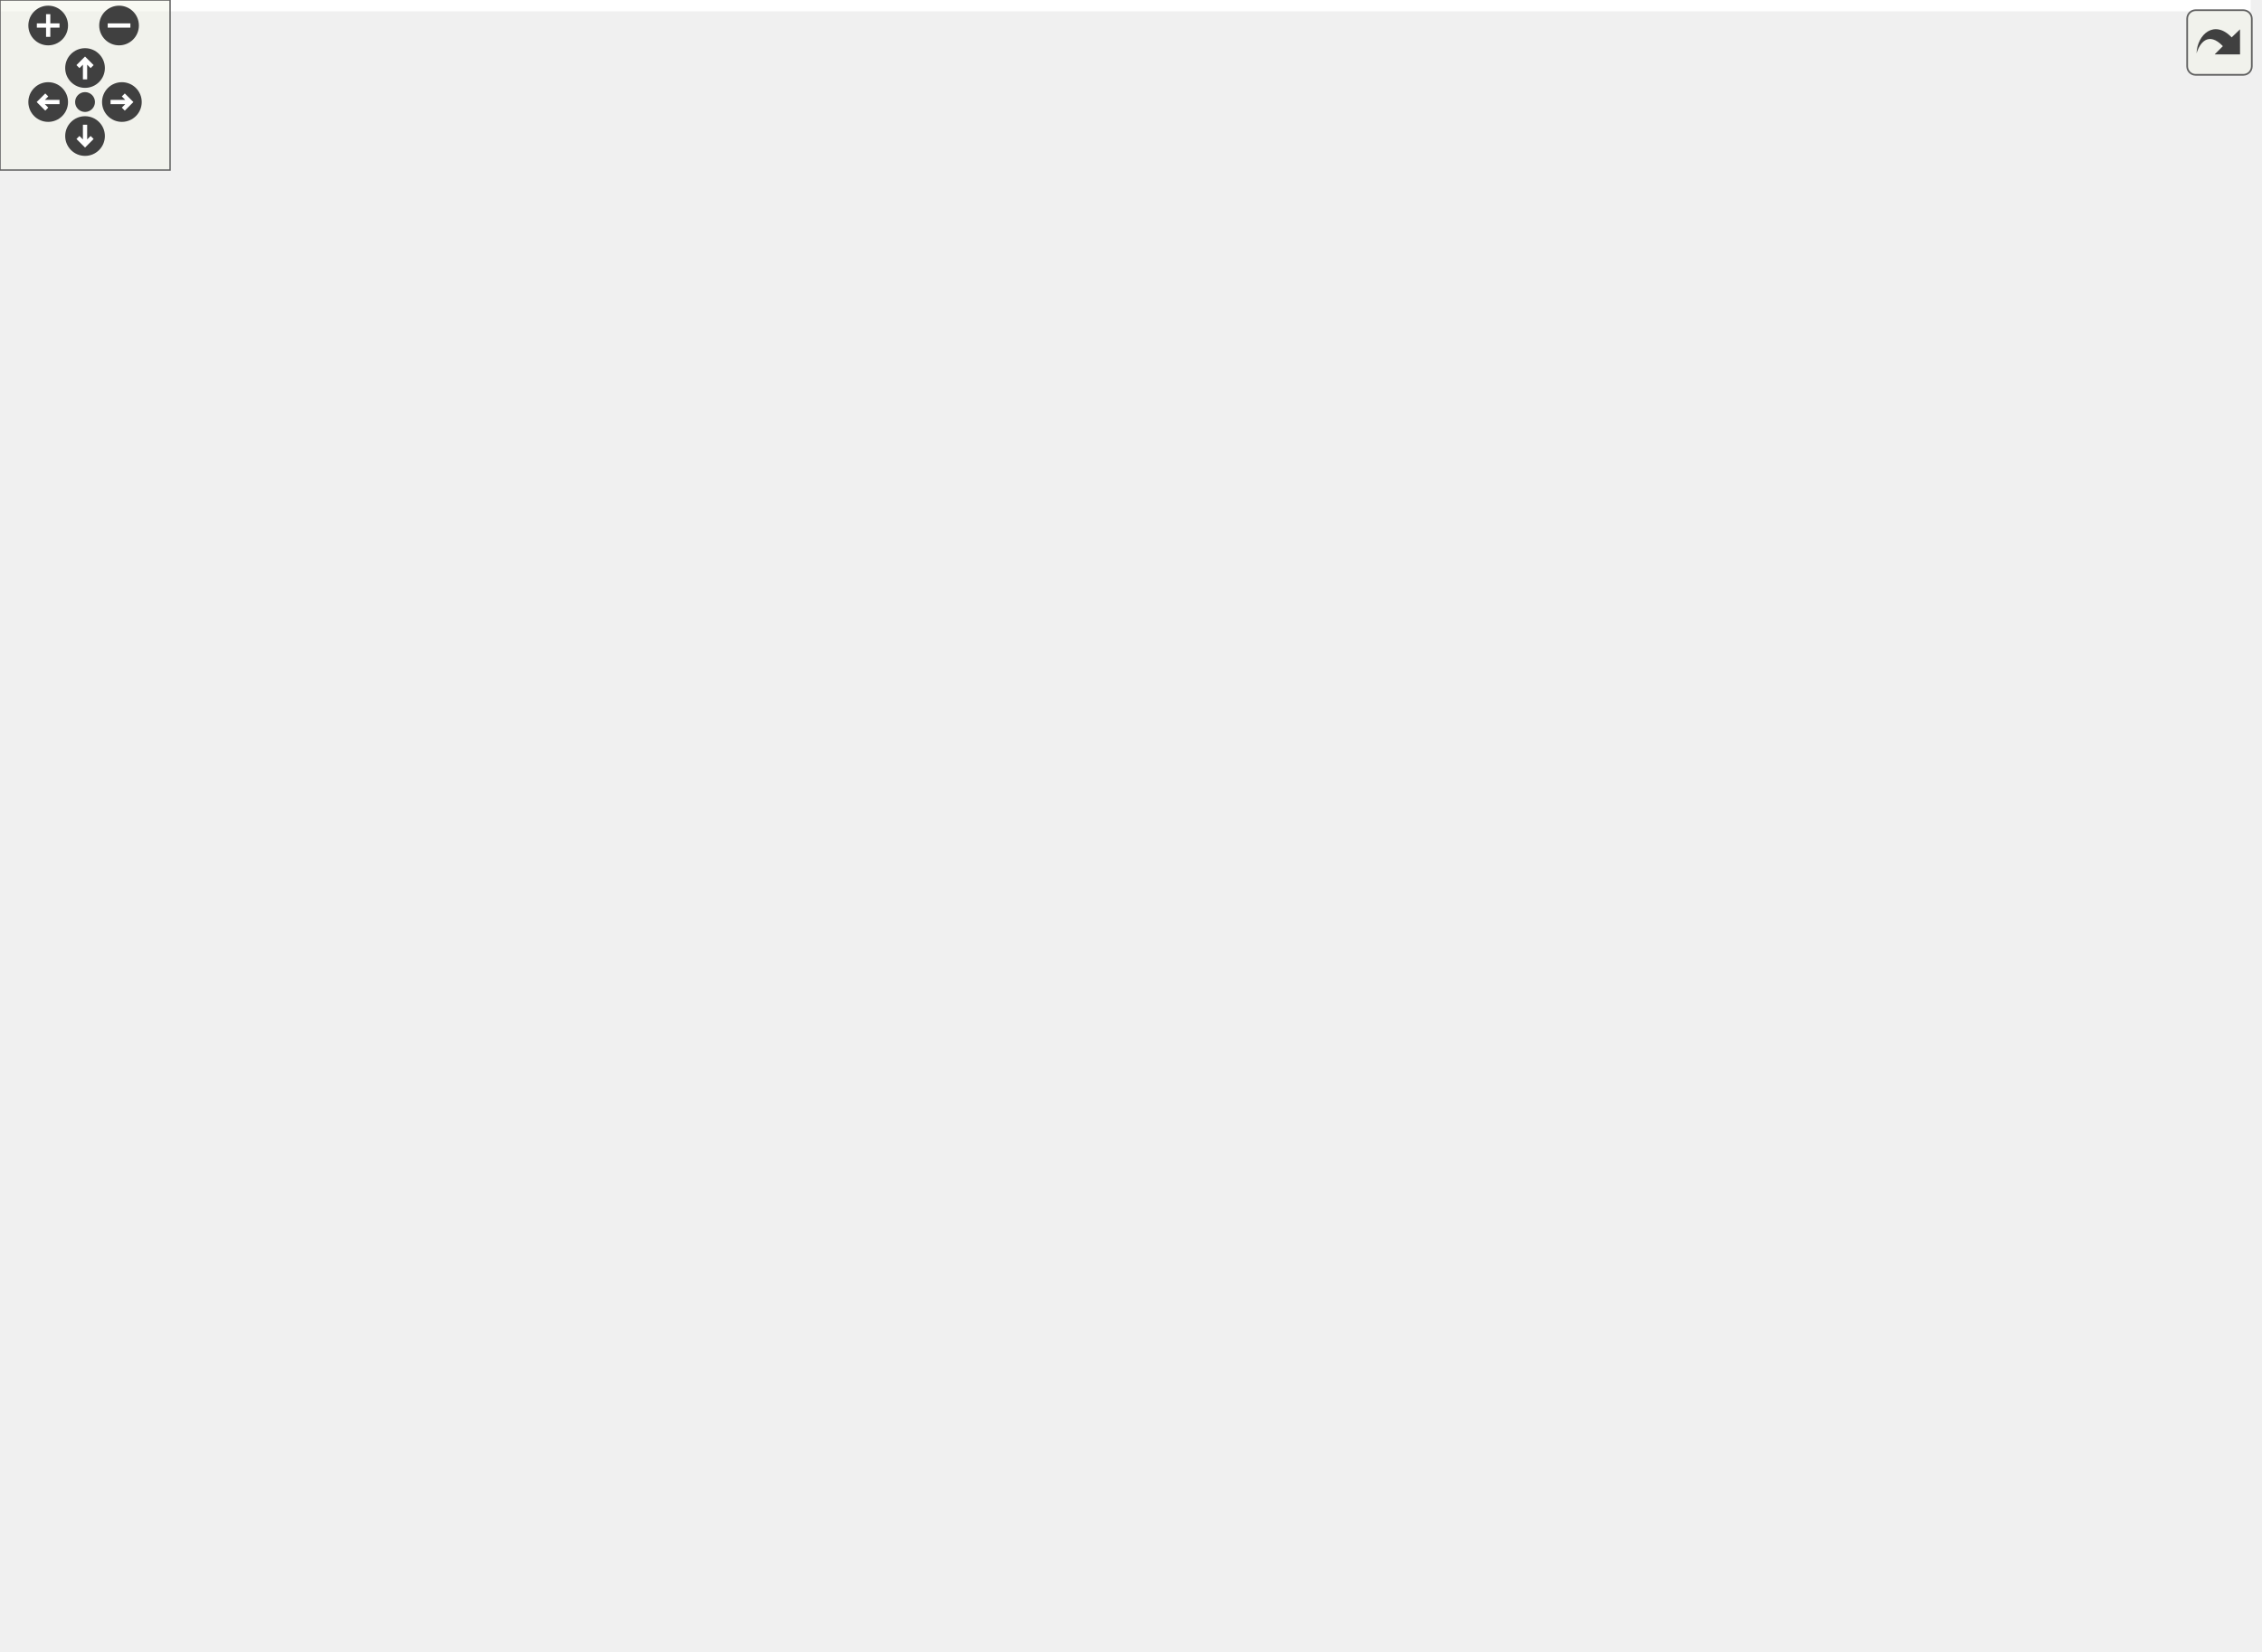
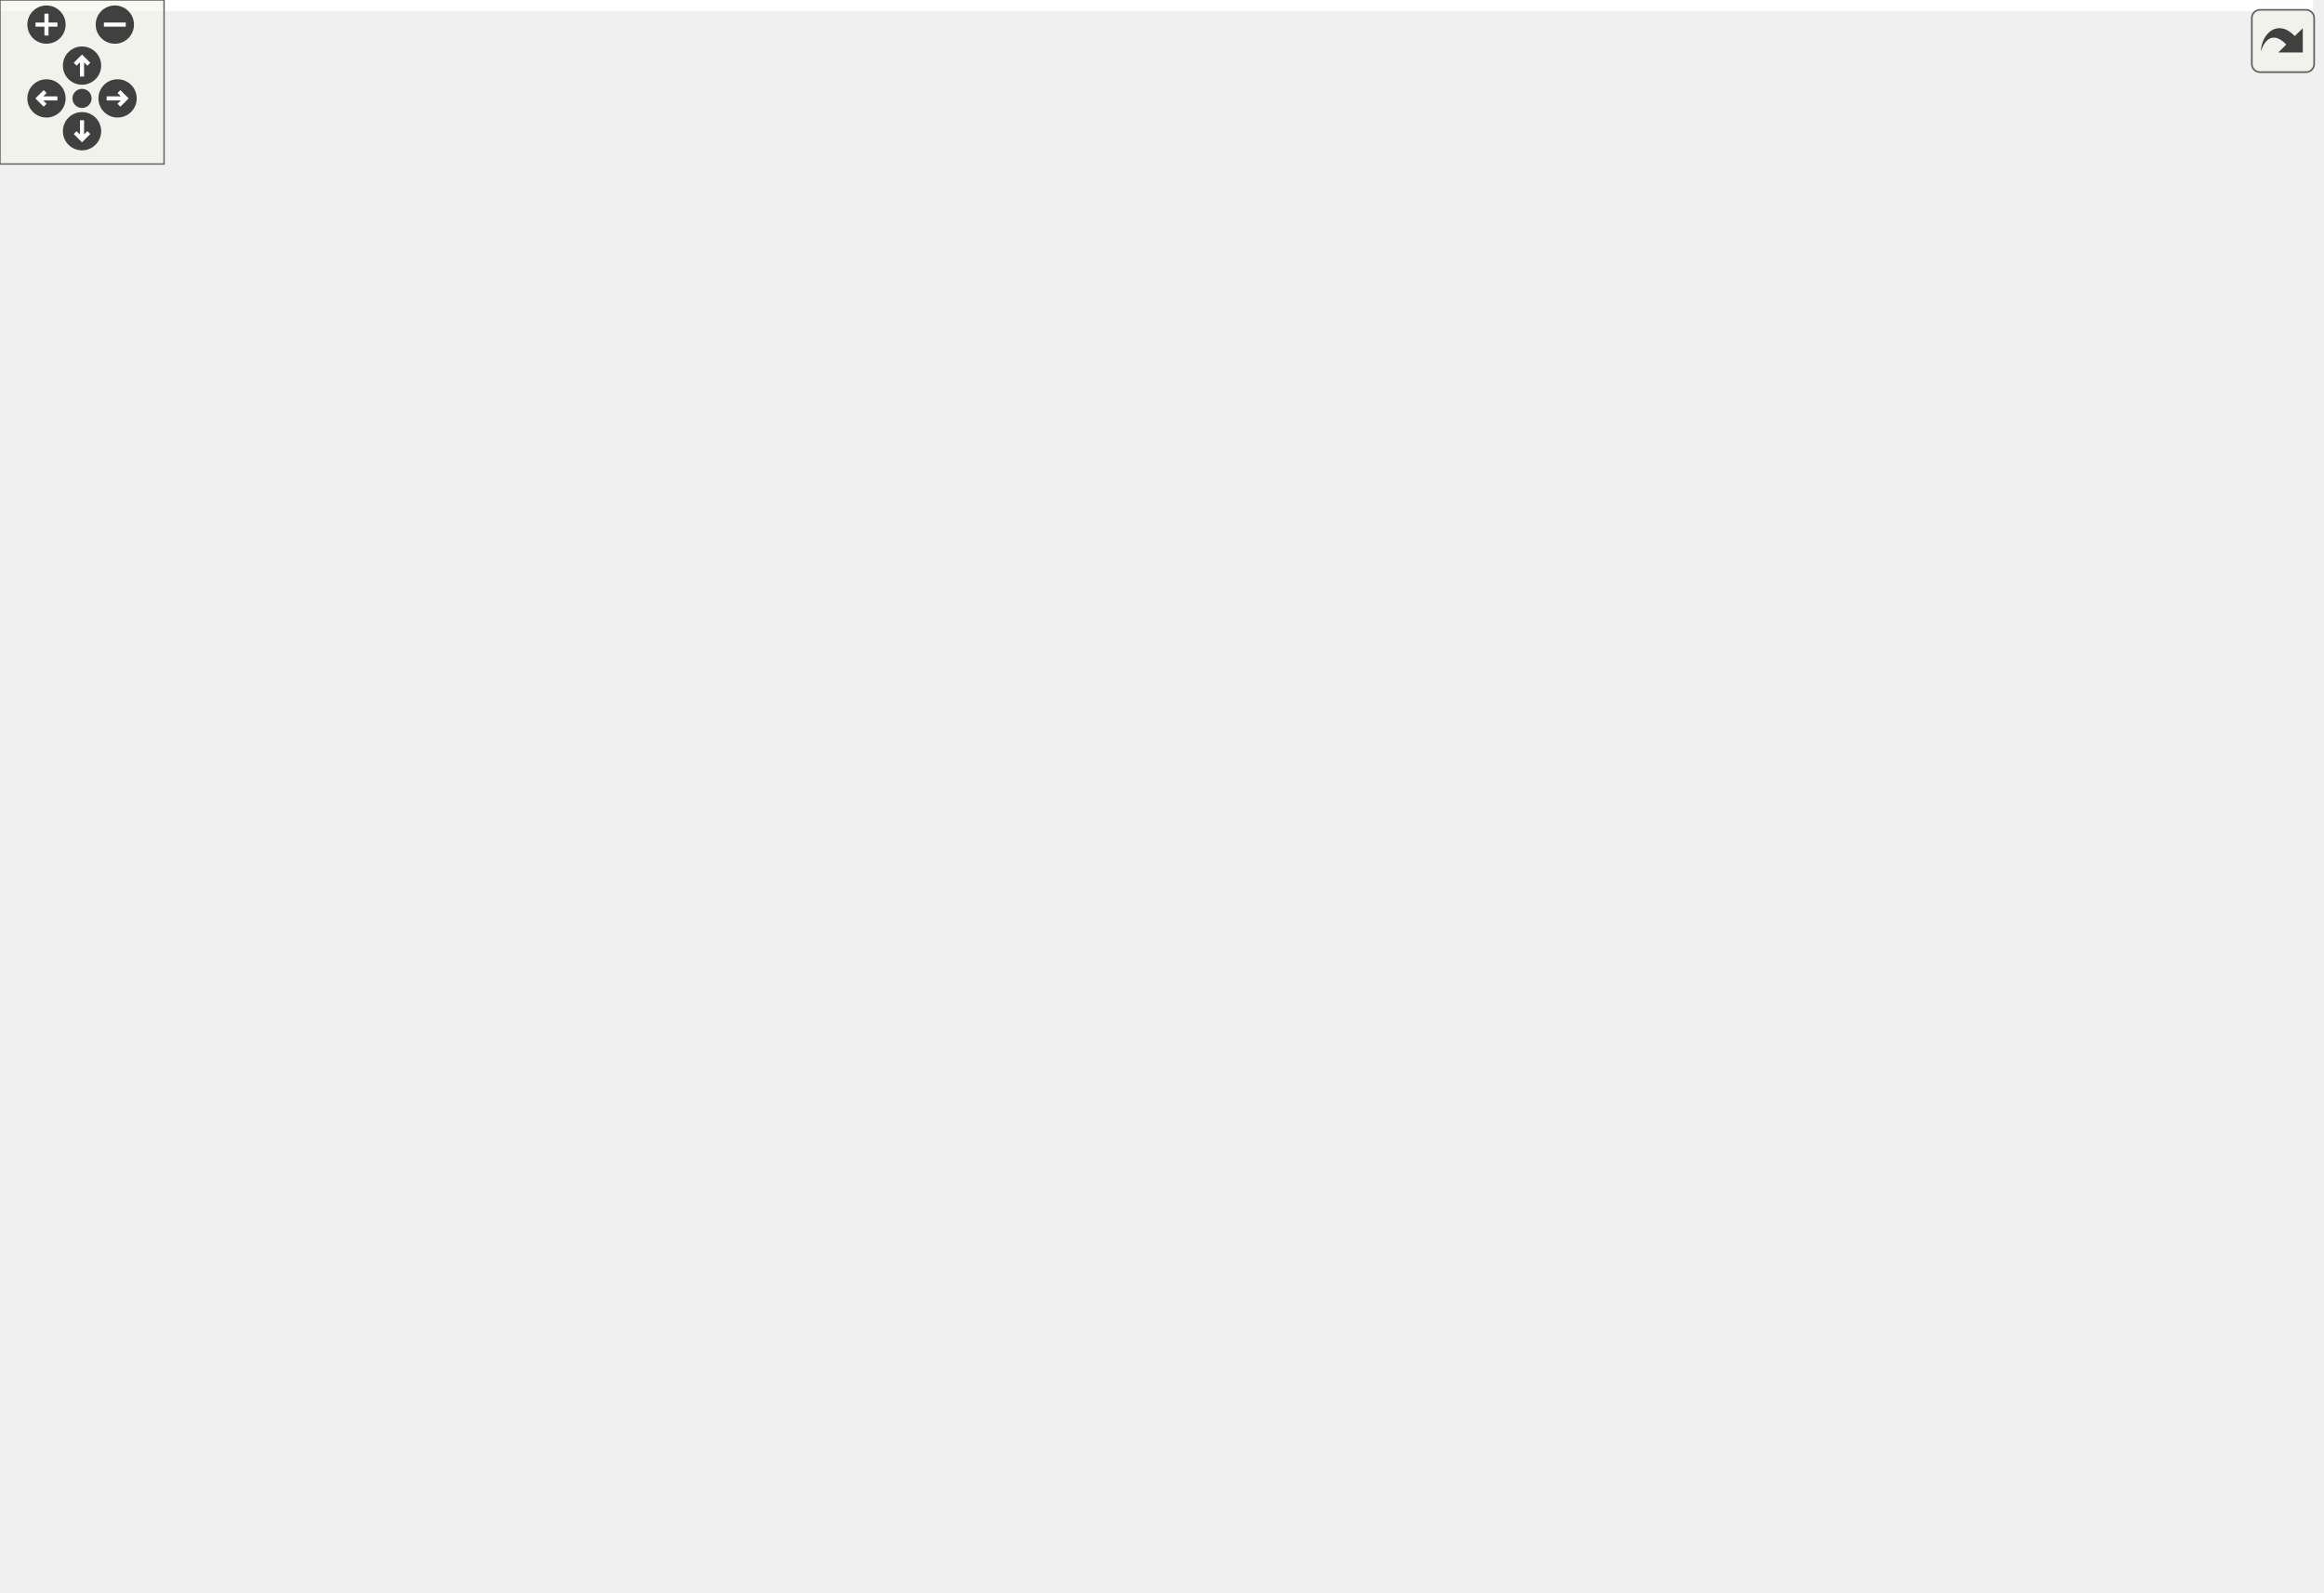
<svg xmlns="http://www.w3.org/2000/svg" xmlns:xlink="http://www.w3.org/1999/xlink" id="main" version="1.1" xml:space="preserve">
  <style type="text/css">
.edge:hover path { stroke: red; }
.edge:hover polygon { stroke: red; fill: red; }
</style>
  <defs>
    <circle id="rim" cx="0" cy="0" r="7" />
    <circle id="rim2" cx="0" cy="0" r="3.5" />
    <g id="zoomPlus">
      <use xlink:href="#rim" fill="#404040">
        <set attributeName="fill" to="#808080" begin="zoomplus.mouseover" end="zoomplus.mouseout" />
      </use>
      <path d="M-4,0h8M0,-4v8" fill="none" stroke="white" stroke-width="1.5" pointer-events="none" />
    </g>
    <g id="zoomMin">
      <use xlink:href="#rim" fill="#404040">
        <set attributeName="fill" to="#808080" begin="zoomminus.mouseover" end="zoomminus.mouseout" />
      </use>
      <path d="M-4,0h8" fill="none" stroke="white" stroke-width="1.5" pointer-events="none" />
    </g>
    <g id="dirArrow">
      <path fill="none" stroke="white" stroke-width="1.5" d="M0,-3.0v7 M-2.5,-0.5L0,-3.0L2.5,-0.5" />
    </g>
    <g id="resetDef">
      <use xlink:href="#rim2" fill="#404040">
        <set attributeName="fill" to="#808080" begin="reset.mouseover" end="reset.mouseout" />
      </use>
    </g>
  </defs>
  <svg id="graph" class="graph">
    <g id="viewport">
-       <polygon fill="white" stroke="none" points="-4,4 -4,-522.5 794,-522.5 794,4 -4,4" />
+       <polygon fill="white" stroke="none" points="-4,4 -4,-522.5 846,-522.5 846,4 -4,4" />
      <g id="node1" class="node">
        <g id="a_node1">
          <a xlink:title="The results of a REST call wrapped in a convenient struct.">
-             <polygon fill="#bfbfbf" stroke="black" points="649,-212 649,-231 790,-231 790,-212 649,-212" />
-             <text text-anchor="middle" x="719.5" y="-219" font-family="Helvetica,sans-Serif" font-size="10.00">dpp::confirmation_callback_t</text>
+             <polygon fill="#bfbfbf" stroke="black" points="701,-212 701,-231 842,-231 842,-212 701,-212" />
+             <text text-anchor="middle" x="771.5" y="-219" font-family="Helvetica,sans-Serif" font-size="10.00">dpp::confirmation_callback_t</text>
          </a>
        </g>
      </g>
      <g id="node2" class="node">
        <g id="a_node2">
          <a xlink:title=" ">
            <polygon fill="white" stroke="#bfbfbf" points="132,-229 132,-248 192,-248 192,-229 132,-229" />
            <text text-anchor="middle" x="162" y="-236" font-family="Helvetica,sans-Serif" font-size="10.00">std::string</text>
          </a>
        </g>
      </g>
      <g id="edge1" class="edge">
-         <path fill="none" stroke="#9a32cd" stroke-dasharray="5,2" d="M202.205,-237.3C295.364,-234.449 530.999,-227.238 648.972,-223.628" />
-         <polygon fill="#9a32cd" stroke="#9a32cd" points="201.972,-233.806 192.084,-237.61 202.186,-240.802 201.972,-233.806" />
-         <text text-anchor="middle" x="443.5" y="-237.5" font-family="Helvetica,sans-Serif" font-size="10.00"> type</text>
+         <path fill="none" stroke="#9a32cd" stroke-dasharray="5,2" d="M202.378,-237.398C303.382,-234.572 572.695,-227.035 700.854,-223.449" />
+         <polygon fill="#9a32cd" stroke="#9a32cd" points="202.199,-233.902 192.301,-237.68 202.395,-240.899 202.199,-233.902" />
+         <text text-anchor="middle" x="469.5" y="-237.5" font-family="Helvetica,sans-Serif" font-size="10.00"> type</text>
      </g>
      <g id="node4" class="node">
        <g id="a_node4">
          <a xlink:href="structdpp_1_1http__request__completion__t.html" target="_top" xlink:title="The result of any HTTP request. Contains the headers, vital rate limit figures, and returned request ...">
-             <polygon fill="white" stroke="black" points="367,-341 367,-360 520,-360 520,-341 367,-341" />
-             <text text-anchor="middle" x="443.5" y="-348" font-family="Helvetica,sans-Serif" font-size="10.00">dpp::http_request_completion_t</text>
+             <polygon fill="white" stroke="black" points="393,-341 393,-360 546,-360 546,-341 393,-341" />
+             <text text-anchor="middle" x="469.5" y="-348" font-family="Helvetica,sans-Serif" font-size="10.00">dpp::http_request_completion_t</text>
          </a>
        </g>
      </g>
      <g id="edge7" class="edge">
-         <path fill="none" stroke="#9a32cd" stroke-dasharray="5,2" d="M202.134,-247.881C229.196,-254.853 265.803,-265.252 297,-277.5 345.404,-296.504 399.393,-325.902 425.933,-340.935" />
-         <polygon fill="#9a32cd" stroke="#9a32cd" points="202.814,-244.443 192.261,-245.38 201.095,-251.229 202.814,-244.443" />
-         <text text-anchor="middle" x="253.5" y="-291.5" font-family="Helvetica,sans-Serif" font-size="10.00"> body</text>
-         <text text-anchor="middle" x="253.5" y="-280.5" font-family="Helvetica,sans-Serif" font-size="10.00">ratelimit_bucket</text>
+         <path fill="none" stroke="#9a32cd" stroke-dasharray="5,2" d="M201.867,-248.91C228.808,-256.415 265.381,-267.181 297,-278.5 352.332,-298.309 415.671,-326.343 447.665,-340.895" />
+         <polygon fill="#9a32cd" stroke="#9a32cd" points="202.614,-245.485 192.043,-246.199 200.752,-252.233 202.614,-245.485" />
+         <text text-anchor="middle" x="253.5" y="-292.5" font-family="Helvetica,sans-Serif" font-size="10.00"> body</text>
+         <text text-anchor="middle" x="253.5" y="-281.5" font-family="Helvetica,sans-Serif" font-size="10.00">ratelimit_bucket</text>
      </g>
      <g id="node3" class="node">
        <g id="a_node3">
          <a xlink:title=" ">
            <polygon fill="white" stroke="#bfbfbf" points="0,-223.5 0,-253.5 95,-253.5 95,-223.5 0,-223.5" />
            <text text-anchor="start" x="8" y="-241.5" font-family="Helvetica,sans-Serif" font-size="10.00">std::basic_string&lt;</text>
            <text text-anchor="middle" x="47.5" y="-230.5" font-family="Helvetica,sans-Serif" font-size="10.00"> Char &gt;</text>
          </a>
        </g>
      </g>
      <g id="edge2" class="edge">
        <path fill="none" stroke="midnightblue" d="M105.526,-238.5C114.678,-238.5 123.803,-238.5 131.931,-238.5" />
        <polygon fill="midnightblue" stroke="midnightblue" points="105.233,-235 95.233,-238.5 105.233,-242 105.233,-235" />
      </g>
      <g id="edge3" class="edge">
-         <path fill="none" stroke="#9a32cd" stroke-dasharray="5,2" d="M474.488,-336.381C530.611,-309.959 650.155,-253.677 698.04,-231.133" />
-         <polygon fill="#9a32cd" stroke="#9a32cd" points="472.651,-333.378 465.095,-340.804 475.633,-339.711 472.651,-333.378" />
-         <text text-anchor="middle" x="610.5" y="-281.5" font-family="Helvetica,sans-Serif" font-size="10.00"> http_info</text>
+         <path fill="none" stroke="#9a32cd" stroke-dasharray="5,2" d="M502.574,-336.708C563.697,-310.425 695.452,-253.77 748.099,-231.133" />
+         <polygon fill="#9a32cd" stroke="#9a32cd" points="500.853,-333.638 493.049,-340.804 503.618,-340.069 500.853,-333.638" />
+         <text text-anchor="middle" x="662.5" y="-277.5" font-family="Helvetica,sans-Serif" font-size="10.00"> http_info</text>
      </g>
      <g id="node5" class="node">
        <g id="a_node5">
          <a xlink:title=" ">
            <polygon fill="white" stroke="#bfbfbf" points="141.5,-499 141.5,-518 182.5,-518 182.5,-499 141.5,-499" />
            <text text-anchor="middle" x="162" y="-506" font-family="Helvetica,sans-Serif" font-size="10.00">map&lt;</text>
          </a>
        </g>
      </g>
      <g id="edge4" class="edge">
-         <path fill="none" stroke="#9a32cd" stroke-dasharray="5,2" d="M192.694,-506.422C220.849,-503.473 263.68,-496.394 297,-479.5 358.725,-448.204 414.896,-384.309 434.826,-360.093" />
-         <polygon fill="#9a32cd" stroke="#9a32cd" points="192.301,-502.944 182.671,-507.362 192.955,-509.913 192.301,-502.944" />
-         <text text-anchor="middle" x="253.5" y="-506.5" font-family="Helvetica,sans-Serif" font-size="10.00"> headers</text>
+         <path fill="none" stroke="#9a32cd" stroke-dasharray="5,2" d="M192.863,-505.456C220.806,-501.777 263.193,-494.034 297,-478.5 365.87,-446.856 433.883,-384.363 458.671,-360.281" />
+         <polygon fill="#9a32cd" stroke="#9a32cd" points="192.41,-501.985 182.909,-506.674 193.261,-508.933 192.41,-501.985" />
+         <text text-anchor="middle" x="253.5" y="-505.5" font-family="Helvetica,sans-Serif" font-size="10.00"> headers</text>
      </g>
      <g id="node6" class="node">
        <g id="a_node6">
          <a xlink:title=" ">
            <polygon fill="white" stroke="#bfbfbf" points="136.5,-461 136.5,-480 187.5,-480 187.5,-461 136.5,-461" />
            <text text-anchor="middle" x="162" y="-468" font-family="Helvetica,sans-Serif" font-size="10.00">uint16_t</text>
          </a>
        </g>
      </g>
      <g id="edge5" class="edge">
-         <path fill="none" stroke="#9a32cd" stroke-dasharray="5,2" d="M197.99,-467.037C225.641,-463.46 264.805,-456.501 297,-443.5 351.208,-421.611 407.255,-379.108 430.887,-360.096" />
-         <polygon fill="#9a32cd" stroke="#9a32cd" points="197.501,-463.571 187.995,-468.248 198.343,-470.52 197.501,-463.571" />
-         <text text-anchor="middle" x="253.5" y="-467.5" font-family="Helvetica,sans-Serif" font-size="10.00"> status</text>
+         <path fill="none" stroke="#9a32cd" stroke-dasharray="5,2" d="M197.744,-466.396C225.259,-462.462 264.359,-455.336 297,-443.5 358.773,-421.101 425.41,-379.242 454.064,-360.281" />
+         <polygon fill="#9a32cd" stroke="#9a32cd" points="197.24,-462.932 187.804,-467.75 198.185,-469.868 197.24,-462.932" />
+         <text text-anchor="middle" x="253.5" y="-466.5" font-family="Helvetica,sans-Serif" font-size="10.00"> status</text>
      </g>
      <g id="node7" class="node">
        <g id="a_node7">
          <a xlink:title=" ">
            <polygon fill="white" stroke="#bfbfbf" points="133,-423 133,-442 191,-442 191,-423 133,-423" />
            <text text-anchor="middle" x="162" y="-430" font-family="Helvetica,sans-Serif" font-size="10.00">http_error</text>
          </a>
        </g>
      </g>
      <g id="edge6" class="edge">
-         <path fill="none" stroke="#9a32cd" stroke-dasharray="5,2" d="M201.387,-429.388C228.48,-426.561 265.428,-421.425 297,-412.5 344.561,-399.056 397.172,-373.866 424.219,-360.094" />
-         <polygon fill="#9a32cd" stroke="#9a32cd" points="200.763,-425.933 191.154,-430.396 201.449,-432.899 200.763,-425.933" />
+         <path fill="none" stroke="#9a32cd" stroke-dasharray="5,2" d="M201.239,-428.838C228.264,-425.755 265.191,-420.538 297,-412.5 352.098,-398.576 414.246,-373.697 446.469,-360.07" />
+         <polygon fill="#9a32cd" stroke="#9a32cd" points="200.596,-425.387 191.036,-429.954 201.357,-432.346 200.596,-425.387" />
        <text text-anchor="middle" x="253.5" y="-431.5" font-family="Helvetica,sans-Serif" font-size="10.00"> error</text>
      </g>
      <g id="node8" class="node">
        <g id="a_node8">
          <a xlink:title=" ">
            <polygon fill="white" stroke="#bfbfbf" points="136.5,-362 136.5,-381 187.5,-381 187.5,-362 136.5,-362" />
            <text text-anchor="middle" x="162" y="-369" font-family="Helvetica,sans-Serif" font-size="10.00">uint64_t</text>
          </a>
        </g>
      </g>
      <g id="edge8" class="edge">
-         <path fill="none" stroke="#9a32cd" stroke-dasharray="5,2" d="M197.82,-368.884C239.858,-365.725 311.761,-360.323 366.775,-356.189" />
-         <polygon fill="#9a32cd" stroke="#9a32cd" points="197.513,-365.397 187.804,-369.636 198.038,-372.377 197.513,-365.397" />
-         <text text-anchor="middle" x="253.5" y="-403.5" font-family="Helvetica,sans-Serif" font-size="10.00"> ratelimit_limit</text>
-         <text text-anchor="middle" x="253.5" y="-392.5" font-family="Helvetica,sans-Serif" font-size="10.00">ratelimit_remaining</text>
-         <text text-anchor="middle" x="253.5" y="-381.5" font-family="Helvetica,sans-Serif" font-size="10.00">ratelimit_reset_after</text>
-         <text text-anchor="middle" x="253.5" y="-370.5" font-family="Helvetica,sans-Serif" font-size="10.00">ratelimit_retry_after</text>
+         <path fill="none" stroke="#9a32cd" stroke-dasharray="5,2" d="M197.757,-369.111C244.915,-365.869 330.429,-359.991 392.766,-355.706" />
+         <polygon fill="#9a32cd" stroke="#9a32cd" points="197.478,-365.622 187.742,-369.799 197.958,-372.605 197.478,-365.622" />
+         <text text-anchor="middle" x="253.5" y="-404.5" font-family="Helvetica,sans-Serif" font-size="10.00"> ratelimit_limit</text>
+         <text text-anchor="middle" x="253.5" y="-393.5" font-family="Helvetica,sans-Serif" font-size="10.00">ratelimit_remaining</text>
+         <text text-anchor="middle" x="253.5" y="-382.5" font-family="Helvetica,sans-Serif" font-size="10.00">ratelimit_reset_after</text>
+         <text text-anchor="middle" x="253.5" y="-371.5" font-family="Helvetica,sans-Serif" font-size="10.00">ratelimit_retry_after</text>
      </g>
      <g id="node9" class="node">
        <g id="a_node9">
          <a xlink:title=" ">
            <polygon fill="white" stroke="#bfbfbf" points="144.5,-324 144.5,-343 179.5,-343 179.5,-324 144.5,-324" />
            <text text-anchor="middle" x="162" y="-331" font-family="Helvetica,sans-Serif" font-size="10.00">bool</text>
          </a>
        </g>
      </g>
      <g id="edge9" class="edge">
-         <path fill="none" stroke="#9a32cd" stroke-dasharray="5,2" d="M189.742,-332.898C216.808,-332.477 259.849,-332.324 297,-334.5 320.593,-335.882 346.247,-338.371 369.35,-340.981" />
-         <polygon fill="#9a32cd" stroke="#9a32cd" points="189.457,-329.403 179.521,-333.082 189.583,-336.401 189.457,-329.403" />
+         <path fill="none" stroke="#9a32cd" stroke-dasharray="5,2" d="M189.735,-333.027C216.795,-332.707 259.833,-332.631 297,-334.5 328.359,-336.077 362.845,-339.052 392.617,-342.013" />
+         <polygon fill="#9a32cd" stroke="#9a32cd" points="189.467,-329.531 179.517,-333.169 189.564,-336.53 189.467,-329.531" />
        <text text-anchor="middle" x="253.5" y="-337.5" font-family="Helvetica,sans-Serif" font-size="10.00"> ratelimit_global</text>
      </g>
      <g id="node10" class="node">
        <g id="a_node10">
          <a xlink:title=" ">
            <polygon fill="white" stroke="#bfbfbf" points="139.5,-286 139.5,-305 184.5,-305 184.5,-286 139.5,-286" />
            <text text-anchor="middle" x="162" y="-293" font-family="Helvetica,sans-Serif" font-size="10.00">double</text>
          </a>
        </g>
      </g>
      <g id="edge10" class="edge">
-         <path fill="none" stroke="#9a32cd" stroke-dasharray="5,2" d="M194.982,-300.56C222.178,-304.966 262.235,-311.697 297,-318.5 332.409,-325.429 372.432,-334.308 401.527,-340.955" />
-         <polygon fill="#9a32cd" stroke="#9a32cd" points="195.303,-297.067 184.874,-298.934 194.191,-303.978 195.303,-297.067" />
+         <path fill="none" stroke="#9a32cd" stroke-dasharray="5,2" d="M194.929,-300.847C222.092,-305.427 262.13,-312.255 297,-318.5 337.994,-325.842 384.427,-334.529 418.63,-340.998" />
+         <polygon fill="#9a32cd" stroke="#9a32cd" points="195.276,-297.356 184.834,-299.148 194.115,-304.259 195.276,-297.356" />
        <text text-anchor="middle" x="253.5" y="-321.5" font-family="Helvetica,sans-Serif" font-size="10.00"> latency</text>
      </g>
      <g id="node11" class="node">
        <g id="a_node11">
          <a xlink:title=" ">
-             <polygon fill="white" stroke="#bfbfbf" points="315,-0.5 315,-184.5 572,-184.5 572,-0.5 315,-0.5" />
+             <polygon fill="white" stroke="#bfbfbf" points="315,-0.5 315,-184.5 624,-184.5 624,-0.5 315,-0.5" />
            <text text-anchor="start" x="323" y="-172.5" font-family="Helvetica,sans-Serif" font-size="10.00">variant&lt; confirmation,</text>
            <text text-anchor="start" x="323" y="-161.5" font-family="Helvetica,sans-Serif" font-size="10.00"> message, message_map,</text>
            <text text-anchor="start" x="323" y="-150.5" font-family="Helvetica,sans-Serif" font-size="10.00"> user, user_map, guild</text>
            <text text-anchor="start" x="323" y="-139.5" font-family="Helvetica,sans-Serif" font-size="10.00">_member, guild_member_map,</text>
            <text text-anchor="start" x="323" y="-128.5" font-family="Helvetica,sans-Serif" font-size="10.00"> channel, channel_map, thread</text>
            <text text-anchor="start" x="323" y="-117.5" font-family="Helvetica,sans-Serif" font-size="10.00">_member, thread_member_map,</text>
            <text text-anchor="start" x="323" y="-106.5" font-family="Helvetica,sans-Serif" font-size="10.00"> guild, guild_map, role, role</text>
            <text text-anchor="start" x="323" y="-95.5" font-family="Helvetica,sans-Serif" font-size="10.00">_map, invite, invite_map, dtemplate,</text>
            <text text-anchor="start" x="323" y="-84.5" font-family="Helvetica,sans-Serif" font-size="10.00"> dtemplate_map, emoji, emoji_map,</text>
            <text text-anchor="start" x="323" y="-73.5" font-family="Helvetica,sans-Serif" font-size="10.00"> ban, ban_map, voiceregion, voiceregion</text>
            <text text-anchor="start" x="323" y="-62.5" font-family="Helvetica,sans-Serif" font-size="10.00">_map, integration, integration_map, webhook,</text>
            <text text-anchor="start" x="323" y="-51.5" font-family="Helvetica,sans-Serif" font-size="10.00"> webhook_map, prune, guild_widget, gateway,</text>
            <text text-anchor="start" x="323" y="-40.5" font-family="Helvetica,sans-Serif" font-size="10.00"> interaction, interaction_response, auditlog,</text>
            <text text-anchor="start" x="323" y="-29.5" font-family="Helvetica,sans-Serif" font-size="10.00"> slashcommand, slashcommand_map, stage_instance,</text>
            <text text-anchor="start" x="323" y="-18.5" font-family="Helvetica,sans-Serif" font-size="10.00"> sticker, sticker_map, sticker_pack, sticker_pack</text>
-             <text text-anchor="middle" x="443.5" y="-7.5" font-family="Helvetica,sans-Serif" font-size="10.00">_map, application, application_map &gt;</text>
+             <text text-anchor="middle" x="469.5" y="-7.5" font-family="Helvetica,sans-Serif" font-size="10.00">_map, application, application_map, connection, connection_map &gt;</text>
          </a>
        </g>
      </g>
      <g id="edge11" class="edge">
-         <path fill="none" stroke="#9a32cd" stroke-dasharray="5,2" d="M581.39,-156.948C627,-178.421 672.626,-199.902 698.047,-211.871" />
-         <polygon fill="#9a32cd" stroke="#9a32cd" points="582.813,-153.75 572.275,-152.657 579.831,-160.083 582.813,-153.75" />
-         <text text-anchor="middle" x="610.5" y="-183.5" font-family="Helvetica,sans-Serif" font-size="10.00"> value</text>
+         <path fill="none" stroke="#9a32cd" stroke-dasharray="5,2" d="M633.425,-162.558C678.871,-182.1 722.723,-200.956 748.128,-211.88" />
+         <polygon fill="#9a32cd" stroke="#9a32cd" points="634.585,-159.247 624.015,-158.512 631.819,-165.677 634.585,-159.247" />
+         <text text-anchor="middle" x="662.5" y="-186.5" font-family="Helvetica,sans-Serif" font-size="10.00"> value</text>
      </g>
    </g>
  </svg>
  <g id="navigator" transform="translate(0 0)" fill="#404254">
    <rect fill="#f2f5e9" fill-opacity="0.5" stroke="#606060" stroke-width=".5" x="0" y="0" width="60" height="60" />
    <use id="zoomplus" xlink:href="#zoomPlus" x="17" y="9" />
    <use id="zoomminus" xlink:href="#zoomMin" x="42" y="9" />
    <use id="reset" xlink:href="#resetDef" x="30" y="36" />
    <g id="arrowUp" xlink:href="#dirArrow" transform="translate(30 24)">
      <use xlink:href="#rim" fill="#404040">
        <set attributeName="fill" to="#808080" begin="arrowUp.mouseover" end="arrowUp.mouseout" />
      </use>
      <path fill="none" stroke="white" stroke-width="1.5" d="M0,-3.0v7 M-2.5,-0.5L0,-3.0L2.5,-0.5" />
    </g>
    <g id="arrowRight" xlink:href="#dirArrow" transform="rotate(90) translate(36 -43)">
      <use xlink:href="#rim" fill="#404040">
        <set attributeName="fill" to="#808080" begin="arrowRight.mouseover" end="arrowRight.mouseout" />
      </use>
      <path fill="none" stroke="white" stroke-width="1.5" d="M0,-3.0v7 M-2.5,-0.5L0,-3.0L2.5,-0.5" />
    </g>
    <g id="arrowDown" xlink:href="#dirArrow" transform="rotate(180) translate(-30 -48)">
      <use xlink:href="#rim" fill="#404040">
        <set attributeName="fill" to="#808080" begin="arrowDown.mouseover" end="arrowDown.mouseout" />
      </use>
      <path fill="none" stroke="white" stroke-width="1.5" d="M0,-3.0v7 M-2.5,-0.5L0,-3.0L2.5,-0.5" />
    </g>
    <g id="arrowLeft" xlink:href="#dirArrow" transform="rotate(270) translate(-36 17)">
      <use xlink:href="#rim" fill="#404040">
        <set attributeName="fill" to="#808080" begin="arrowLeft.mouseover" end="arrowLeft.mouseout" />
      </use>
      <path fill="none" stroke="white" stroke-width="1.5" d="M0,-3.0v7 M-2.5,-0.5L0,-3.0L2.5,-0.5" />
    </g>
  </g>
  <svg viewBox="0 0 15 15" width="100%" height="30px" preserveAspectRatio="xMaxYMin meet">
    <g id="arrow_out" transform="scale(0.3 0.3)">
      <a xlink:href="structdpp_1_1confirmation__callback__t__coll__graph_org.svg" target="_base">
        <rect id="button" ry="5" rx="5" y="6" x="6" height="38" width="38" fill="#f2f5e9" fill-opacity="0.5" stroke="#606060" stroke-width="1.0" />
        <path id="arrow" d="M 11.5,31.437 C 11.94,20.098 22.043,11.323 32.159,21.979 L 37.069,17.246 C 37.069,17.246 37.088,32 37.088,32 L 22.16,31.978 C 22.16,31.978 26.998,27.14 26.998,27.14 C 18.529,18.264 13.292,25.23 11.5,31.437 z" style="fill:#404040;" />
      </a>
    </g>
  </svg>
</svg>
